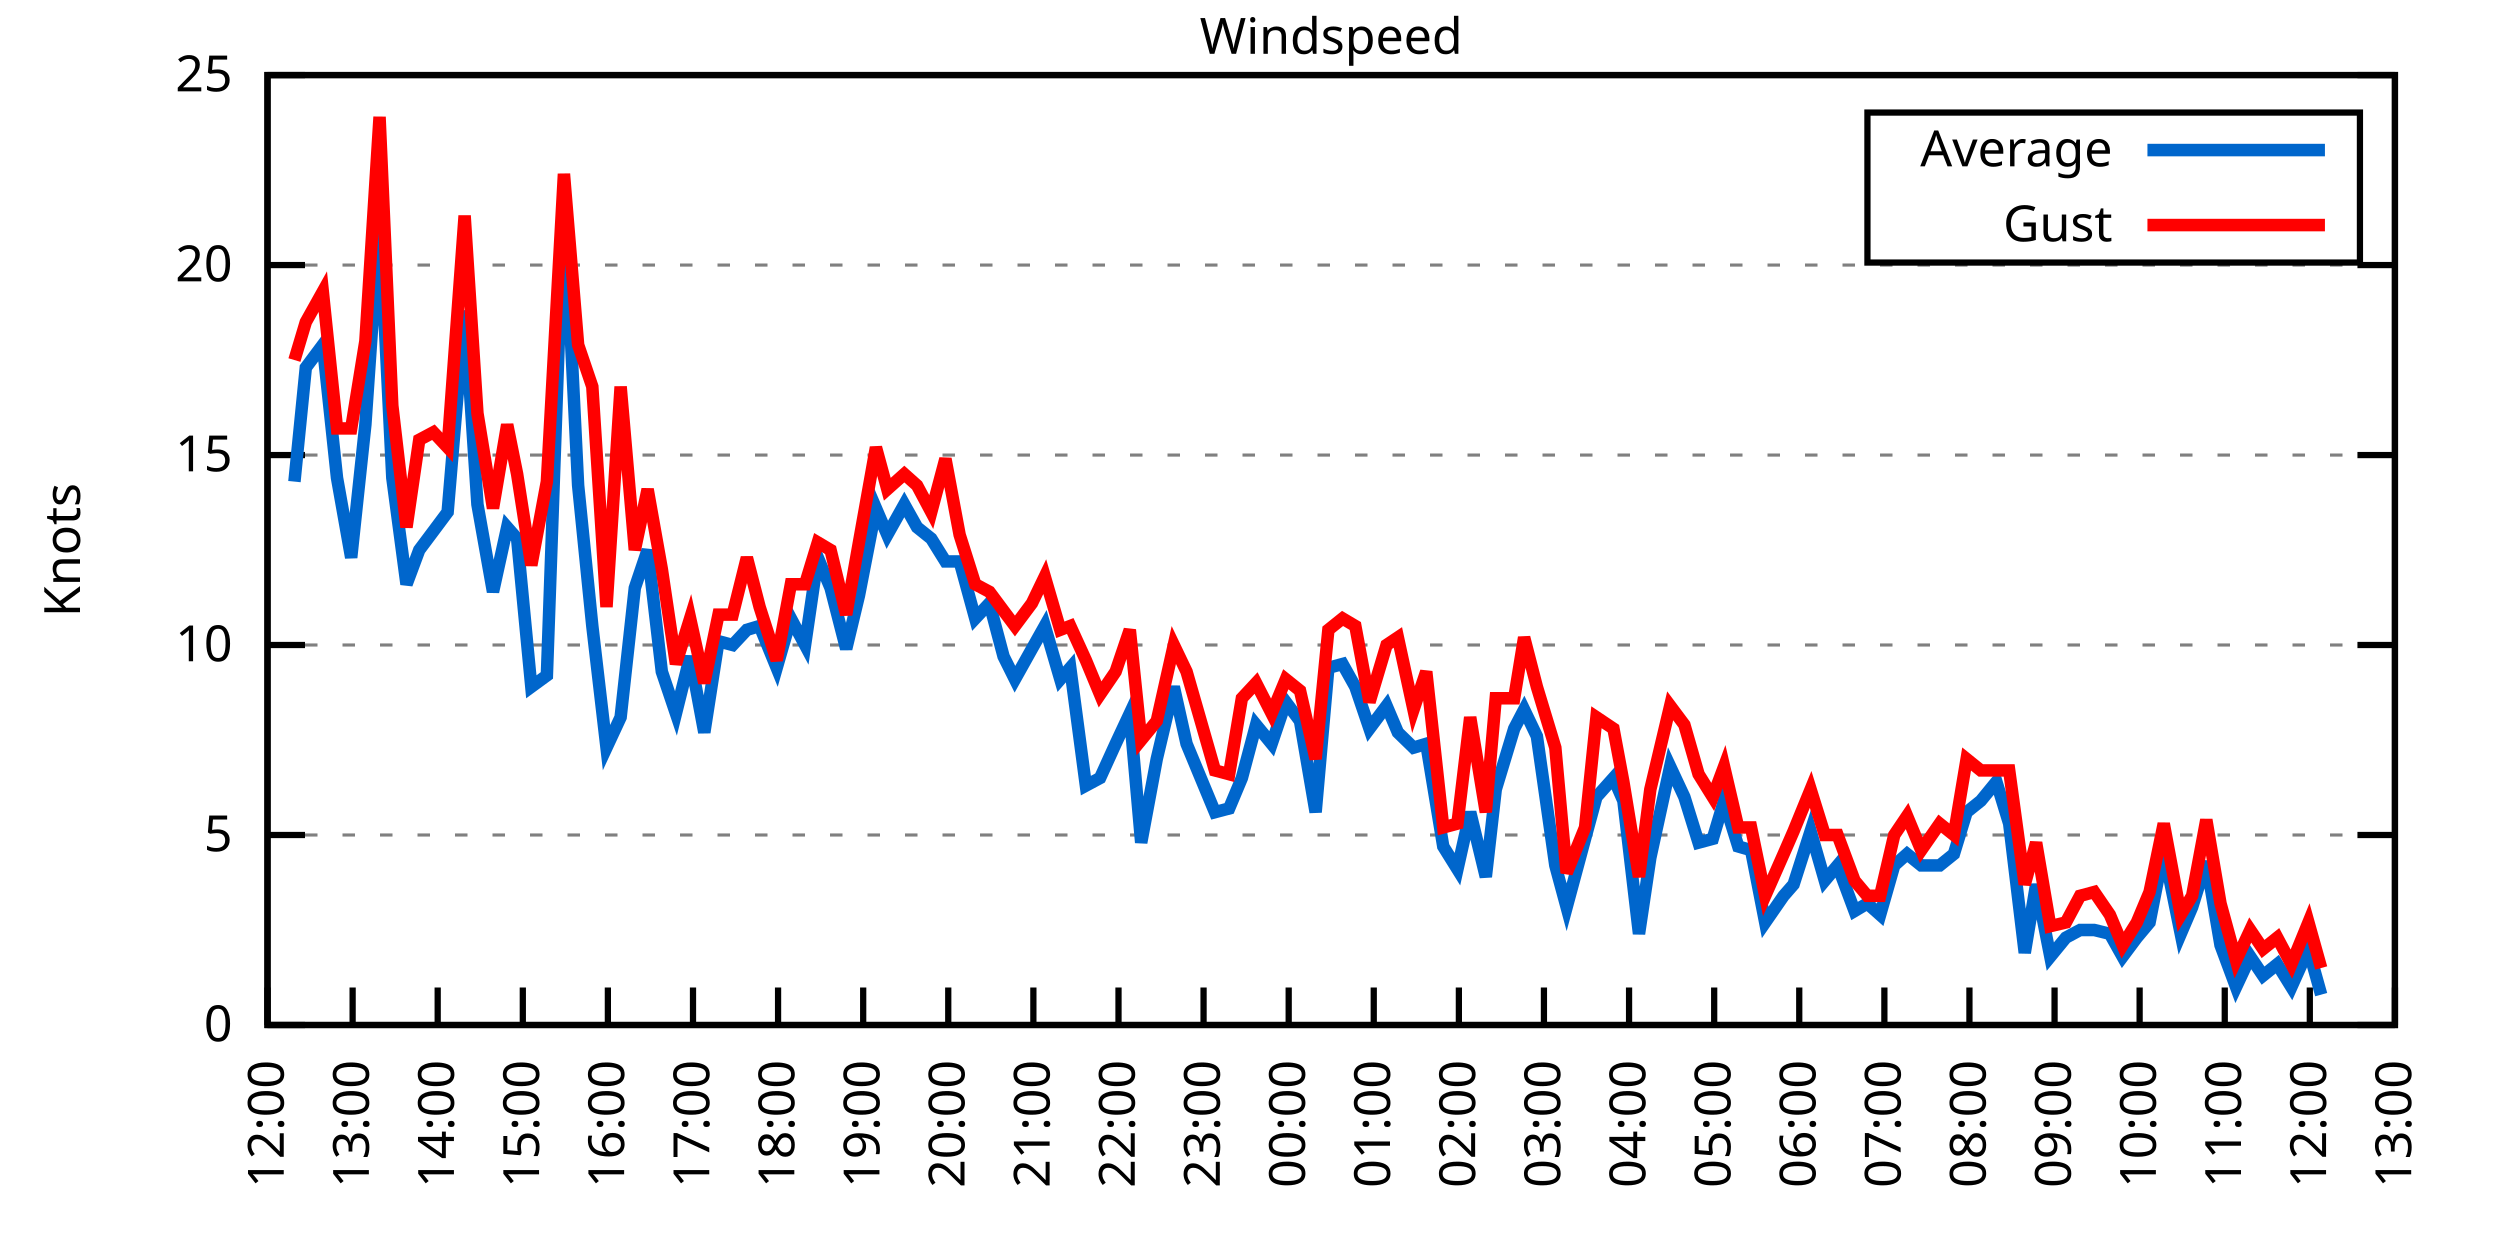
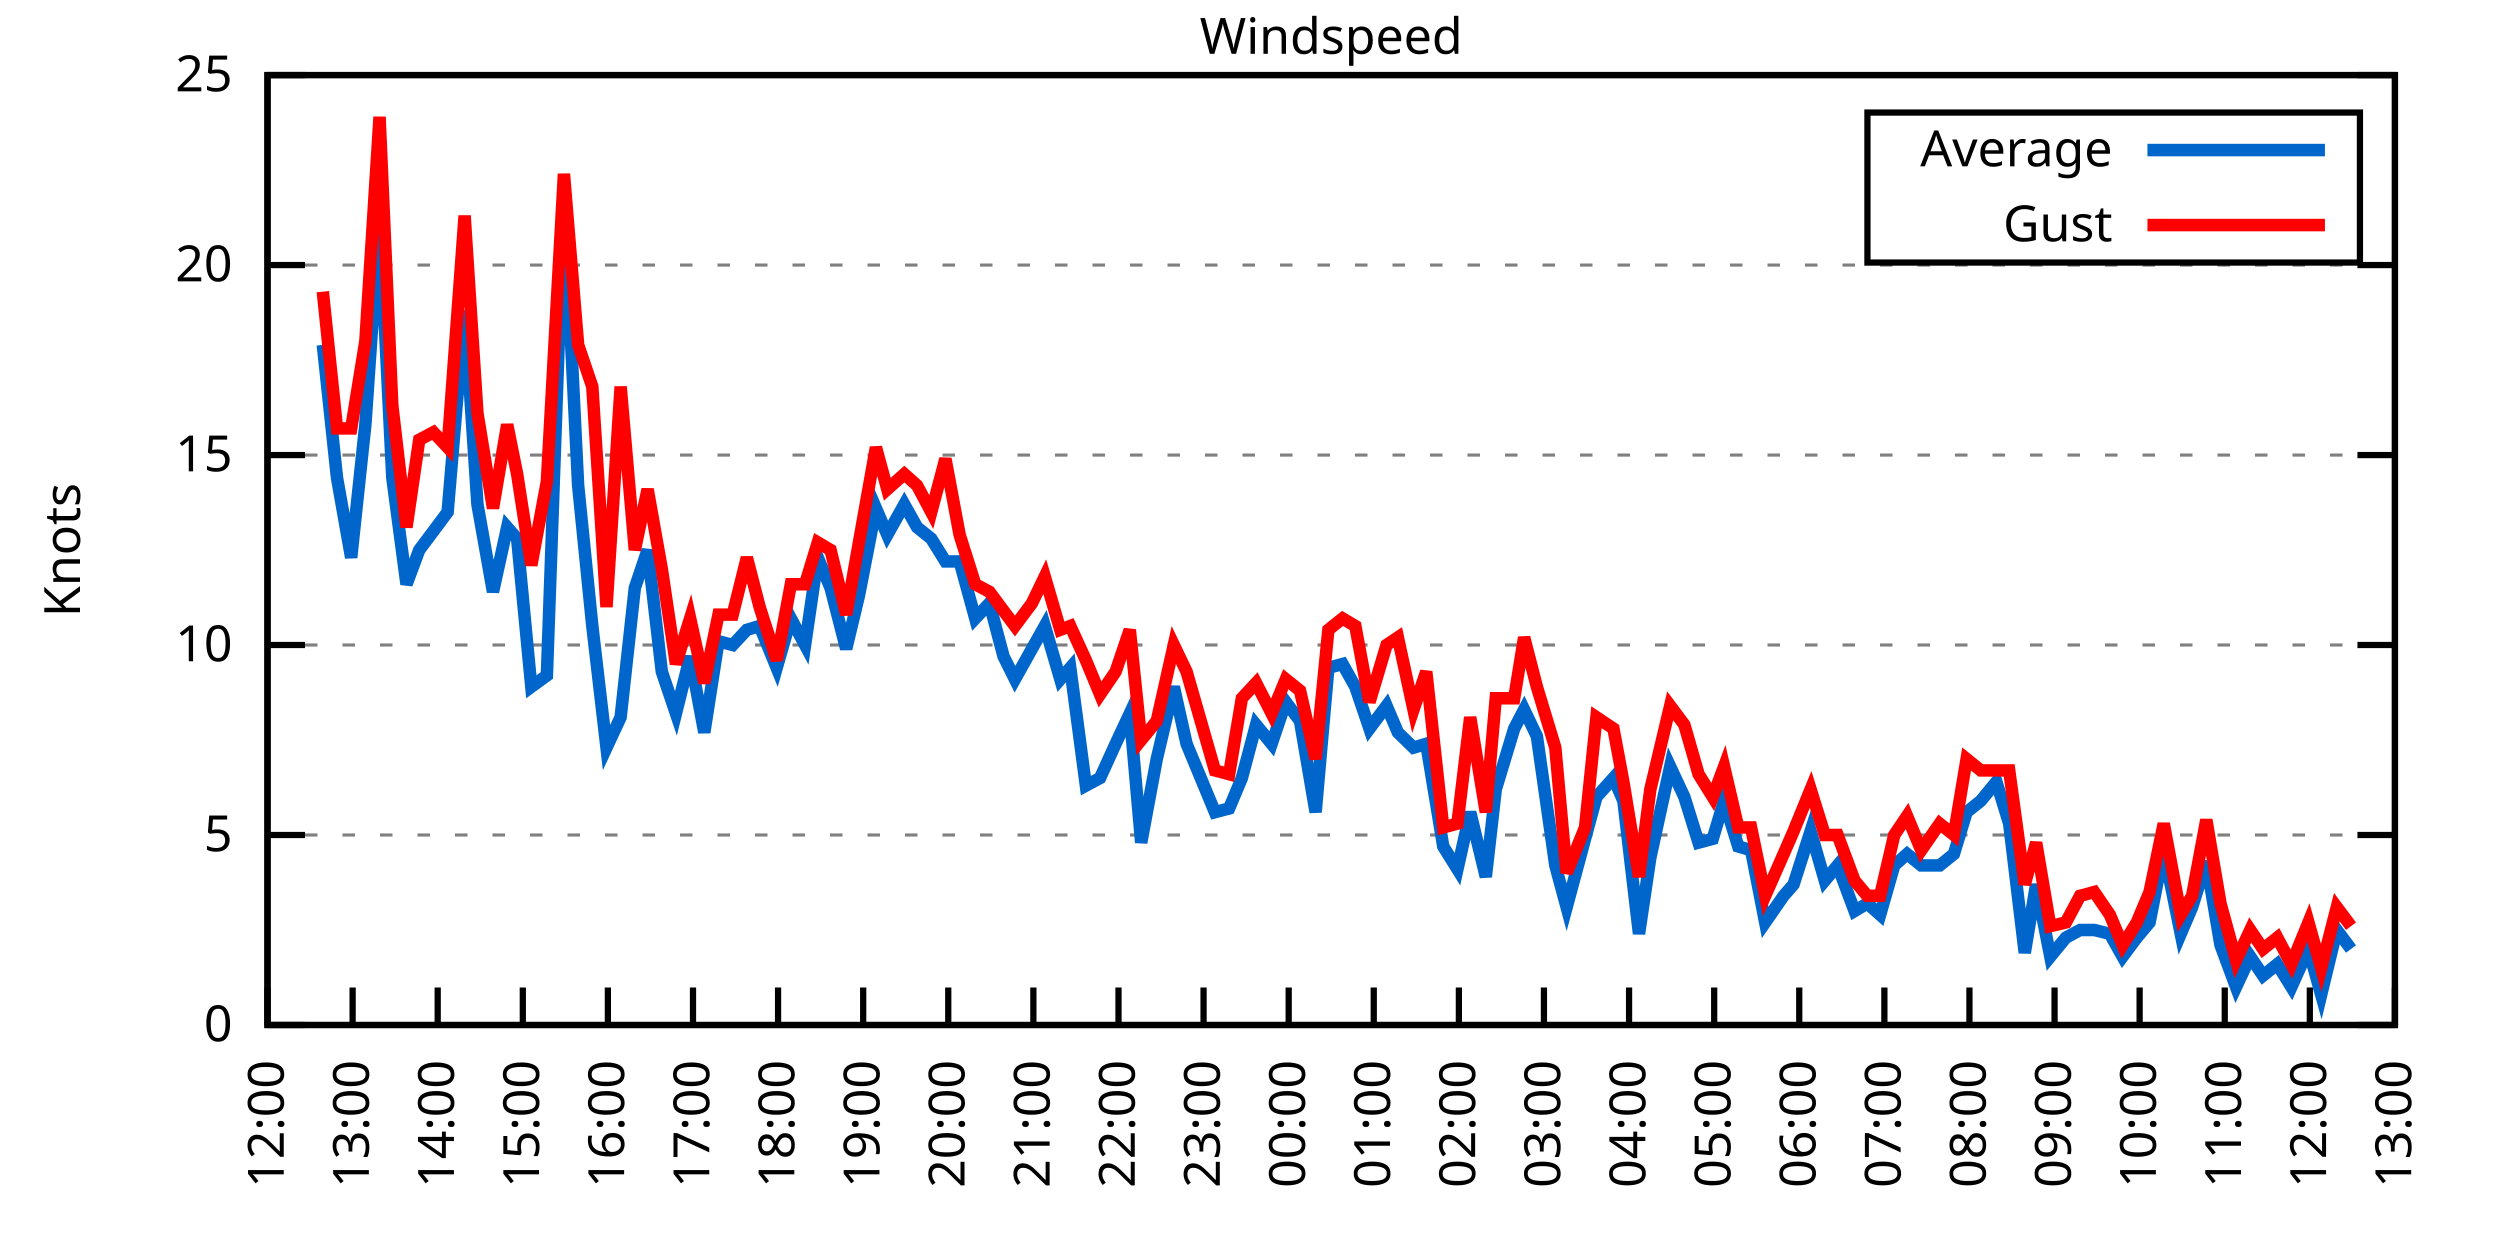
<svg xmlns="http://www.w3.org/2000/svg" xmlns:xlink="http://www.w3.org/1999/xlink" width="400" height="200" viewBox="0 0 400 200">
  <g id="gnuplot_canvas">
    <rect x="0" y="0" width="400" height="200" fill="none" />
    <defs>
      <circle id="gpDot" r="0.5" stroke-width="0.5" stroke="currentColor" />
      <path id="gpPt0" stroke-width="0.333" stroke="currentColor" d="M-1,0 h2 M0,-1 v2" />
      <path id="gpPt1" stroke-width="0.333" stroke="currentColor" d="M-1,-1 L1,1 M1,-1 L-1,1" />
      <path id="gpPt2" stroke-width="0.333" stroke="currentColor" d="M-1,0 L1,0 M0,-1 L0,1 M-1,-1 L1,1 M-1,1 L1,-1" />
      <rect id="gpPt3" stroke-width="0.333" stroke="currentColor" x="-1" y="-1" width="2" height="2" />
      <rect id="gpPt4" stroke-width="0.333" stroke="currentColor" fill="currentColor" x="-1" y="-1" width="2" height="2" />
      <circle id="gpPt5" stroke-width="0.333" stroke="currentColor" cx="0" cy="0" r="1" />
      <use xlink:href="#gpPt5" id="gpPt6" fill="currentColor" stroke="none" />
      <path id="gpPt7" stroke-width="0.333" stroke="currentColor" d="M0,-1.33 L-1.33,0.67 L1.33,0.67 z" />
      <use xlink:href="#gpPt7" id="gpPt8" fill="currentColor" stroke="none" />
      <use xlink:href="#gpPt7" id="gpPt9" stroke="currentColor" transform="rotate(180)" />
      <use xlink:href="#gpPt9" id="gpPt10" fill="currentColor" stroke="none" />
      <use xlink:href="#gpPt3" id="gpPt11" stroke="currentColor" transform="rotate(45)" />
      <use xlink:href="#gpPt11" id="gpPt12" fill="currentColor" stroke="none" />
      <path id="gpPt13" stroke-width="0.333" stroke="currentColor" d="M0,1.330 L1.265,0.411 L0.782,-1.067 L-0.782,-1.076 L-1.265,0.411 z" />
      <use xlink:href="#gpPt13" id="gpPt14" fill="currentColor" stroke="none" />
      <filter id="textbox" filterUnits="objectBoundingBox" x="0" y="0" height="1" width="1">
        <feFlood flood-color="white" flood-opacity="1" result="bgnd" />
        <feComposite in="SourceGraphic" in2="bgnd" operator="atop" />
      </filter>
      <filter id="greybox" filterUnits="objectBoundingBox" x="0" y="0" height="1" width="1">
        <feFlood flood-color="lightgrey" flood-opacity="1" result="grey" />
        <feComposite in="SourceGraphic" in2="grey" operator="atop" />
      </filter>
    </defs>
    <g fill="none" color="white" stroke="currentColor" stroke-width="1.00" stroke-linecap="butt" stroke-linejoin="miter">
</g>
    <g fill="none" color="black" stroke="currentColor" stroke-width="1.00" stroke-linecap="butt" stroke-linejoin="miter">
      <g stroke="none" shape-rendering="crispEdges">
        <polygon fill="rgb(255, 255, 255)" points="42.80,164.00 383.18,164.00 383.18,12.02 42.80,12.02 " />
      </g>
    </g>
    <g fill="none" color="black" stroke="currentColor" stroke-width="1.00" stroke-linecap="butt" stroke-linejoin="miter">
</g>
    <g fill="none" color="black" stroke="black" stroke-width="0.50" stroke-linecap="butt" stroke-linejoin="miter">
</g>
    <g fill="none" color="gray" stroke="currentColor" stroke-width="0.50" stroke-linecap="butt" stroke-linejoin="miter">
      <path stroke="gray" stroke-dasharray="2,4" class="gridline" d="M42.80,164.00 L383.19,164.00  " />
    </g>
    <g fill="none" color="gray" stroke="gray" stroke-width="1.00" stroke-linecap="butt" stroke-linejoin="miter">
</g>
    <g fill="none" color="black" stroke="currentColor" stroke-width="1.00" stroke-linecap="butt" stroke-linejoin="miter">
      <path stroke="black" d="M42.80,164.00 L48.80,164.00 M383.19,164.00 L377.19,164.00  " />
      <g transform="translate(37.20,166.60)" stroke="none" fill="black" font-family="Sans" font-size="8.00" text-anchor="end">
        <text>
          <tspan font-family="Sans"> 0</tspan>
        </text>
      </g>
    </g>
    <g fill="none" color="black" stroke="currentColor" stroke-width="1.00" stroke-linecap="butt" stroke-linejoin="miter">
</g>
    <g fill="none" color="black" stroke="black" stroke-width="0.50" stroke-linecap="butt" stroke-linejoin="miter">
</g>
    <g fill="none" color="gray" stroke="currentColor" stroke-width="0.50" stroke-linecap="butt" stroke-linejoin="miter">
      <path stroke="gray" stroke-dasharray="2,4" class="gridline" d="M42.80,133.60 L383.19,133.60  " />
    </g>
    <g fill="none" color="gray" stroke="gray" stroke-width="1.00" stroke-linecap="butt" stroke-linejoin="miter">
</g>
    <g fill="none" color="black" stroke="currentColor" stroke-width="1.00" stroke-linecap="butt" stroke-linejoin="miter">
      <path stroke="black" d="M42.80,133.60 L48.80,133.60 M383.19,133.60 L377.19,133.60  " />
      <g transform="translate(37.20,136.20)" stroke="none" fill="black" font-family="Sans" font-size="8.00" text-anchor="end">
        <text>
          <tspan font-family="Sans"> 5</tspan>
        </text>
      </g>
    </g>
    <g fill="none" color="black" stroke="currentColor" stroke-width="1.00" stroke-linecap="butt" stroke-linejoin="miter">
</g>
    <g fill="none" color="black" stroke="black" stroke-width="0.50" stroke-linecap="butt" stroke-linejoin="miter">
</g>
    <g fill="none" color="gray" stroke="currentColor" stroke-width="0.50" stroke-linecap="butt" stroke-linejoin="miter">
      <path stroke="gray" stroke-dasharray="2,4" class="gridline" d="M42.80,103.20 L383.19,103.20  " />
    </g>
    <g fill="none" color="gray" stroke="gray" stroke-width="1.00" stroke-linecap="butt" stroke-linejoin="miter">
</g>
    <g fill="none" color="black" stroke="currentColor" stroke-width="1.00" stroke-linecap="butt" stroke-linejoin="miter">
      <path stroke="black" d="M42.80,103.20 L48.80,103.20 M383.19,103.20 L377.19,103.20  " />
      <g transform="translate(37.20,105.80)" stroke="none" fill="black" font-family="Sans" font-size="8.00" text-anchor="end">
        <text>
          <tspan font-family="Sans"> 10</tspan>
        </text>
      </g>
    </g>
    <g fill="none" color="black" stroke="currentColor" stroke-width="1.00" stroke-linecap="butt" stroke-linejoin="miter">
</g>
    <g fill="none" color="black" stroke="black" stroke-width="0.50" stroke-linecap="butt" stroke-linejoin="miter">
</g>
    <g fill="none" color="gray" stroke="currentColor" stroke-width="0.50" stroke-linecap="butt" stroke-linejoin="miter">
      <path stroke="gray" stroke-dasharray="2,4" class="gridline" d="M42.80,72.81 L383.19,72.81  " />
    </g>
    <g fill="none" color="gray" stroke="gray" stroke-width="1.00" stroke-linecap="butt" stroke-linejoin="miter">
</g>
    <g fill="none" color="black" stroke="currentColor" stroke-width="1.00" stroke-linecap="butt" stroke-linejoin="miter">
      <path stroke="black" d="M42.80,72.81 L48.80,72.81 M383.19,72.81 L377.19,72.81  " />
      <g transform="translate(37.20,75.41)" stroke="none" fill="black" font-family="Sans" font-size="8.00" text-anchor="end">
        <text>
          <tspan font-family="Sans"> 15</tspan>
        </text>
      </g>
    </g>
    <g fill="none" color="black" stroke="currentColor" stroke-width="1.00" stroke-linecap="butt" stroke-linejoin="miter">
</g>
    <g fill="none" color="black" stroke="black" stroke-width="0.50" stroke-linecap="butt" stroke-linejoin="miter">
</g>
    <g fill="none" color="gray" stroke="currentColor" stroke-width="0.50" stroke-linecap="butt" stroke-linejoin="miter">
      <path stroke="gray" stroke-dasharray="2,4" class="gridline" d="M42.80,42.41 L383.19,42.41  " />
    </g>
    <g fill="none" color="gray" stroke="gray" stroke-width="1.00" stroke-linecap="butt" stroke-linejoin="miter">
</g>
    <g fill="none" color="black" stroke="currentColor" stroke-width="1.00" stroke-linecap="butt" stroke-linejoin="miter">
      <path stroke="black" d="M42.80,42.41 L48.80,42.41 M383.19,42.41 L377.19,42.41  " />
      <g transform="translate(37.20,45.01)" stroke="none" fill="black" font-family="Sans" font-size="8.00" text-anchor="end">
        <text>
          <tspan font-family="Sans"> 20</tspan>
        </text>
      </g>
    </g>
    <g fill="none" color="black" stroke="currentColor" stroke-width="1.00" stroke-linecap="butt" stroke-linejoin="miter">
</g>
    <g fill="none" color="black" stroke="black" stroke-width="0.50" stroke-linecap="butt" stroke-linejoin="miter">
</g>
    <g fill="none" color="gray" stroke="currentColor" stroke-width="0.50" stroke-linecap="butt" stroke-linejoin="miter">
      <path stroke="gray" stroke-dasharray="2,4" class="gridline" d="M42.80,12.01 L383.19,12.01  " />
    </g>
    <g fill="none" color="gray" stroke="gray" stroke-width="1.00" stroke-linecap="butt" stroke-linejoin="miter">
</g>
    <g fill="none" color="black" stroke="currentColor" stroke-width="1.00" stroke-linecap="butt" stroke-linejoin="miter">
      <path stroke="black" d="M42.80,12.01 L48.80,12.01 M383.19,12.01 L377.19,12.01  " />
      <g transform="translate(37.20,14.61)" stroke="none" fill="black" font-family="Sans" font-size="8.00" text-anchor="end">
        <text>
          <tspan font-family="Sans"> 25</tspan>
        </text>
      </g>
    </g>
    <g fill="none" color="black" stroke="currentColor" stroke-width="1.00" stroke-linecap="butt" stroke-linejoin="miter">
      <path stroke="black" d="M42.80,164.00 L42.80,158.00  " />
      <g transform="translate(45.40,169.60) rotate(270.00)" stroke="none" fill="black" font-family="Sans" font-size="8.00" text-anchor="end">
        <text>
          <tspan font-family="Sans">12:00</tspan>
        </text>
      </g>
    </g>
    <g fill="none" color="black" stroke="currentColor" stroke-width="1.00" stroke-linecap="butt" stroke-linejoin="miter">
      <path stroke="black" d="M56.42,164.00 L56.42,158.00  " />
      <g transform="translate(59.02,169.60) rotate(270.00)" stroke="none" fill="black" font-family="Sans" font-size="8.00" text-anchor="end">
        <text>
          <tspan font-family="Sans">13:00</tspan>
        </text>
      </g>
    </g>
    <g fill="none" color="black" stroke="currentColor" stroke-width="1.00" stroke-linecap="butt" stroke-linejoin="miter">
      <path stroke="black" d="M70.03,164.00 L70.03,158.00  " />
      <g transform="translate(72.63,169.60) rotate(270.00)" stroke="none" fill="black" font-family="Sans" font-size="8.00" text-anchor="end">
        <text>
          <tspan font-family="Sans">14:00</tspan>
        </text>
      </g>
    </g>
    <g fill="none" color="black" stroke="currentColor" stroke-width="1.00" stroke-linecap="butt" stroke-linejoin="miter">
      <path stroke="black" d="M83.65,164.00 L83.65,158.00  " />
      <g transform="translate(86.25,169.60) rotate(270.00)" stroke="none" fill="black" font-family="Sans" font-size="8.00" text-anchor="end">
        <text>
          <tspan font-family="Sans">15:00</tspan>
        </text>
      </g>
    </g>
    <g fill="none" color="black" stroke="currentColor" stroke-width="1.00" stroke-linecap="butt" stroke-linejoin="miter">
      <path stroke="black" d="M97.26,164.00 L97.26,158.00  " />
      <g transform="translate(99.86,169.60) rotate(270.00)" stroke="none" fill="black" font-family="Sans" font-size="8.00" text-anchor="end">
        <text>
          <tspan font-family="Sans">16:00</tspan>
        </text>
      </g>
    </g>
    <g fill="none" color="black" stroke="currentColor" stroke-width="1.00" stroke-linecap="butt" stroke-linejoin="miter">
      <path stroke="black" d="M110.88,164.00 L110.88,158.00  " />
      <g transform="translate(113.48,169.60) rotate(270.00)" stroke="none" fill="black" font-family="Sans" font-size="8.00" text-anchor="end">
        <text>
          <tspan font-family="Sans">17:00</tspan>
        </text>
      </g>
    </g>
    <g fill="none" color="black" stroke="currentColor" stroke-width="1.00" stroke-linecap="butt" stroke-linejoin="miter">
      <path stroke="black" d="M124.49,164.00 L124.49,158.00  " />
      <g transform="translate(127.09,169.60) rotate(270.00)" stroke="none" fill="black" font-family="Sans" font-size="8.00" text-anchor="end">
        <text>
          <tspan font-family="Sans">18:00</tspan>
        </text>
      </g>
    </g>
    <g fill="none" color="black" stroke="currentColor" stroke-width="1.00" stroke-linecap="butt" stroke-linejoin="miter">
      <path stroke="black" d="M138.11,164.00 L138.11,158.00  " />
      <g transform="translate(140.71,169.60) rotate(270.00)" stroke="none" fill="black" font-family="Sans" font-size="8.00" text-anchor="end">
        <text>
          <tspan font-family="Sans">19:00</tspan>
        </text>
      </g>
    </g>
    <g fill="none" color="black" stroke="currentColor" stroke-width="1.00" stroke-linecap="butt" stroke-linejoin="miter">
      <path stroke="black" d="M151.72,164.00 L151.72,158.00  " />
      <g transform="translate(154.32,169.60) rotate(270.00)" stroke="none" fill="black" font-family="Sans" font-size="8.00" text-anchor="end">
        <text>
          <tspan font-family="Sans">20:00</tspan>
        </text>
      </g>
    </g>
    <g fill="none" color="black" stroke="currentColor" stroke-width="1.00" stroke-linecap="butt" stroke-linejoin="miter">
      <path stroke="black" d="M165.34,164.00 L165.34,158.00  " />
      <g transform="translate(167.94,169.60) rotate(270.00)" stroke="none" fill="black" font-family="Sans" font-size="8.00" text-anchor="end">
        <text>
          <tspan font-family="Sans">21:00</tspan>
        </text>
      </g>
    </g>
    <g fill="none" color="black" stroke="currentColor" stroke-width="1.00" stroke-linecap="butt" stroke-linejoin="miter">
      <path stroke="black" d="M178.96,164.00 L178.96,158.00  " />
      <g transform="translate(181.56,169.60) rotate(270.00)" stroke="none" fill="black" font-family="Sans" font-size="8.00" text-anchor="end">
        <text>
          <tspan font-family="Sans">22:00</tspan>
        </text>
      </g>
    </g>
    <g fill="none" color="black" stroke="currentColor" stroke-width="1.00" stroke-linecap="butt" stroke-linejoin="miter">
      <path stroke="black" d="M192.57,164.00 L192.57,158.00  " />
      <g transform="translate(195.17,169.60) rotate(270.00)" stroke="none" fill="black" font-family="Sans" font-size="8.00" text-anchor="end">
        <text>
          <tspan font-family="Sans">23:00</tspan>
        </text>
      </g>
    </g>
    <g fill="none" color="black" stroke="currentColor" stroke-width="1.00" stroke-linecap="butt" stroke-linejoin="miter">
      <path stroke="black" d="M206.19,164.00 L206.19,158.00  " />
      <g transform="translate(208.79,169.60) rotate(270.00)" stroke="none" fill="black" font-family="Sans" font-size="8.00" text-anchor="end">
        <text>
          <tspan font-family="Sans">00:00</tspan>
        </text>
      </g>
    </g>
    <g fill="none" color="black" stroke="currentColor" stroke-width="1.00" stroke-linecap="butt" stroke-linejoin="miter">
      <path stroke="black" d="M219.80,164.00 L219.80,158.00  " />
      <g transform="translate(222.40,169.60) rotate(270.00)" stroke="none" fill="black" font-family="Sans" font-size="8.00" text-anchor="end">
        <text>
          <tspan font-family="Sans">01:00</tspan>
        </text>
      </g>
    </g>
    <g fill="none" color="black" stroke="currentColor" stroke-width="1.00" stroke-linecap="butt" stroke-linejoin="miter">
      <path stroke="black" d="M233.42,164.00 L233.42,158.00  " />
      <g transform="translate(236.02,169.60) rotate(270.00)" stroke="none" fill="black" font-family="Sans" font-size="8.00" text-anchor="end">
        <text>
          <tspan font-family="Sans">02:00</tspan>
        </text>
      </g>
    </g>
    <g fill="none" color="black" stroke="currentColor" stroke-width="1.00" stroke-linecap="butt" stroke-linejoin="miter">
      <path stroke="black" d="M247.03,164.00 L247.03,158.00  " />
      <g transform="translate(249.63,169.60) rotate(270.00)" stroke="none" fill="black" font-family="Sans" font-size="8.00" text-anchor="end">
        <text>
          <tspan font-family="Sans">03:00</tspan>
        </text>
      </g>
    </g>
    <g fill="none" color="black" stroke="currentColor" stroke-width="1.00" stroke-linecap="butt" stroke-linejoin="miter">
      <path stroke="black" d="M260.65,164.00 L260.65,158.00  " />
      <g transform="translate(263.25,169.60) rotate(270.00)" stroke="none" fill="black" font-family="Sans" font-size="8.00" text-anchor="end">
        <text>
          <tspan font-family="Sans">04:00</tspan>
        </text>
      </g>
    </g>
    <g fill="none" color="black" stroke="currentColor" stroke-width="1.00" stroke-linecap="butt" stroke-linejoin="miter">
      <path stroke="black" d="M274.27,164.00 L274.27,158.00  " />
      <g transform="translate(276.87,169.60) rotate(270.00)" stroke="none" fill="black" font-family="Sans" font-size="8.00" text-anchor="end">
        <text>
          <tspan font-family="Sans">05:00</tspan>
        </text>
      </g>
    </g>
    <g fill="none" color="black" stroke="currentColor" stroke-width="1.00" stroke-linecap="butt" stroke-linejoin="miter">
      <path stroke="black" d="M287.88,164.00 L287.88,158.00  " />
      <g transform="translate(290.48,169.60) rotate(270.00)" stroke="none" fill="black" font-family="Sans" font-size="8.00" text-anchor="end">
        <text>
          <tspan font-family="Sans">06:00</tspan>
        </text>
      </g>
    </g>
    <g fill="none" color="black" stroke="currentColor" stroke-width="1.00" stroke-linecap="butt" stroke-linejoin="miter">
      <path stroke="black" d="M301.50,164.00 L301.50,158.00  " />
      <g transform="translate(304.10,169.60) rotate(270.00)" stroke="none" fill="black" font-family="Sans" font-size="8.00" text-anchor="end">
        <text>
          <tspan font-family="Sans">07:00</tspan>
        </text>
      </g>
    </g>
    <g fill="none" color="black" stroke="currentColor" stroke-width="1.00" stroke-linecap="butt" stroke-linejoin="miter">
      <path stroke="black" d="M315.11,164.00 L315.11,158.00  " />
      <g transform="translate(317.71,169.60) rotate(270.00)" stroke="none" fill="black" font-family="Sans" font-size="8.00" text-anchor="end">
        <text>
          <tspan font-family="Sans">08:00</tspan>
        </text>
      </g>
    </g>
    <g fill="none" color="black" stroke="currentColor" stroke-width="1.00" stroke-linecap="butt" stroke-linejoin="miter">
      <path stroke="black" d="M328.73,164.00 L328.73,158.00  " />
      <g transform="translate(331.33,169.60) rotate(270.00)" stroke="none" fill="black" font-family="Sans" font-size="8.00" text-anchor="end">
        <text>
          <tspan font-family="Sans">09:00</tspan>
        </text>
      </g>
    </g>
    <g fill="none" color="black" stroke="currentColor" stroke-width="1.00" stroke-linecap="butt" stroke-linejoin="miter">
      <path stroke="black" d="M342.34,164.00 L342.34,158.00  " />
      <g transform="translate(344.94,169.60) rotate(270.00)" stroke="none" fill="black" font-family="Sans" font-size="8.00" text-anchor="end">
        <text>
          <tspan font-family="Sans">10:00</tspan>
        </text>
      </g>
    </g>
    <g fill="none" color="black" stroke="currentColor" stroke-width="1.00" stroke-linecap="butt" stroke-linejoin="miter">
      <path stroke="black" d="M355.96,164.00 L355.96,158.00  " />
      <g transform="translate(358.56,169.60) rotate(270.00)" stroke="none" fill="black" font-family="Sans" font-size="8.00" text-anchor="end">
        <text>
          <tspan font-family="Sans">11:00</tspan>
        </text>
      </g>
    </g>
    <g fill="none" color="black" stroke="currentColor" stroke-width="1.00" stroke-linecap="butt" stroke-linejoin="miter">
      <path stroke="black" d="M369.57,164.00 L369.57,158.00  " />
      <g transform="translate(372.17,169.60) rotate(270.00)" stroke="none" fill="black" font-family="Sans" font-size="8.00" text-anchor="end">
        <text>
          <tspan font-family="Sans">12:00</tspan>
        </text>
      </g>
    </g>
    <g fill="none" color="black" stroke="currentColor" stroke-width="1.00" stroke-linecap="butt" stroke-linejoin="miter">
      <path stroke="black" d="M383.19,164.00 L383.19,158.00  " />
      <g transform="translate(385.79,169.60) rotate(270.00)" stroke="none" fill="black" font-family="Sans" font-size="8.00" text-anchor="end">
        <text>
          <tspan font-family="Sans">13:00</tspan>
        </text>
      </g>
    </g>
    <g fill="none" color="black" stroke="currentColor" stroke-width="1.00" stroke-linecap="butt" stroke-linejoin="miter">
</g>
    <g fill="none" color="black" stroke="currentColor" stroke-width="1.00" stroke-linecap="butt" stroke-linejoin="miter">
      <path stroke="black" d="M42.80,12.01 L42.80,164.00 L383.19,164.00 L383.19,12.01 L42.80,12.01 Z  " />
    </g>
    <g fill="none" color="black" stroke="currentColor" stroke-width="1.00" stroke-linecap="butt" stroke-linejoin="miter">
</g>
    <g fill="none" color="black" stroke="currentColor" stroke-width="1.00" stroke-linecap="butt" stroke-linejoin="miter">
      <path stroke="black" d="M298.79,42.01 L298.79,18.01 L377.59,18.01 L377.59,42.01 L298.79,42.01 Z  " />
    </g>
    <g id="Windspeed_plot_1">
      <g fill="none" color="white" stroke="black" stroke-width="2.00" stroke-linecap="butt" stroke-linejoin="miter">
</g>
      <g fill="none" color="black" stroke="currentColor" stroke-width="2.00" stroke-linecap="butt" stroke-linejoin="miter">
        <g transform="translate(337.99,26.61)" stroke="none" fill="black" font-family="Sans" font-size="8.00" text-anchor="end">
          <text>
            <tspan font-family="Sans">Average</tspan>
          </text>
        </g>
      </g>
      <g fill="none" color="black" stroke="currentColor" stroke-width="2.00" stroke-linecap="butt" stroke-linejoin="miter">
-         <path stroke="rgb(  0, 102, 204)" d="M343.59,24.01 L371.99,24.01 M47.11,77.06 L48.93,58.82 L51.65,55.18 L53.92,76.45 L56.19,89.22 L58.46,67.94   L60.73,35.11 L62.77,76.45 L65.04,93.48 L67.08,88.00 L69.35,84.97 L71.62,81.93 L74.34,49.70 L76.39,80.71   L78.88,94.69 L81.15,84.36 L82.74,86.18 L85.01,109.89 L87.50,108.07 L90.23,31.46 L92.50,77.67 L94.77,100.16   L97.04,119.62 L99.30,114.76 L101.57,94.08 L103.62,88.00 L105.89,107.46 L108.15,114.15 L110.42,105.03 L112.69,117.19   L114.96,102.60 L117.23,103.20 L119.50,100.77 L121.54,100.16 L124.27,106.85 L126.54,98.95 L128.81,103.20 L130.85,89.22   L132.89,94.08 L135.39,103.81 L137.43,95.30 L140.15,81.32 L141.97,85.57 L144.69,80.71 L146.73,84.36 L149.00,86.18   L151.27,89.83 L153.54,89.83 L156.04,98.95 L158.31,96.52 L160.57,105.03 L162.39,108.68 L165.11,103.81 L167.16,100.16   L169.65,108.68 L171.24,106.85 L173.74,125.70 L176.01,124.48 L178.50,119.01 L180.77,114.15 L182.59,134.82 L185.08,121.44   L187.81,109.89 L189.85,119.01 L192.12,124.48 L194.39,129.95 L196.66,129.35 L198.70,124.48 L200.97,115.97 L203.46,119.01   L205.73,112.32 L208.00,115.36 L210.50,129.95 L212.54,106.85 L214.81,106.24 L216.85,109.89 L219.12,116.58 L221.85,112.93   L223.66,117.19 L226.16,119.62 L228.20,119.01 L230.92,135.43 L233.19,139.07 L235.23,129.95 L237.73,140.29 L239.32,126.31   L242.27,116.58 L243.86,113.54 L245.90,117.80 L248.85,138.47 L250.66,145.15 L253.61,134.21 L255.43,127.52 L258.15,124.48   L259.74,128.13 L262.24,149.41 L264.05,137.25 L267.23,122.66 L269.50,127.52 L271.77,134.82 L274.04,134.21 L275.85,128.13   L278.12,135.43 L280.17,136.03 L282.43,147.59 L285.38,143.33 L286.97,141.51 L289.70,132.99 L291.97,140.90 L294.01,138.47   L296.73,145.76 L298.77,144.55 L300.82,146.37 L303.08,138.47 L305.13,136.64 L307.40,138.47 L310.35,138.47 L312.62,136.64   L314.66,129.95 L316.93,128.13 L319.42,125.09 L321.47,131.78 L323.96,152.45 L325.78,141.51 L328.05,153.06 L330.54,150.02   L332.81,148.80 L335.08,148.80 L337.58,149.41 L339.62,153.06 L341.89,150.02 L343.93,147.59 L346.20,136.03 L348.92,149.41   L350.74,145.15 L353.01,137.86 L355.28,151.23 L357.77,157.92 L360.04,153.06 L362.09,156.10 L364.36,154.27 L366.62,157.92   L369.35,151.84 L371.39,159.14  " />
+         <path stroke="rgb(  0, 102, 204)" d="M343.59,24.01 L371.99,24.01 M51.65,55.18 L53.92,76.45 L56.19,89.22 L58.46,67.94 L60.73,35.11 L62.77,76.45   L65.04,93.48 L67.08,88.00 L69.35,84.97 L71.62,81.93 L74.34,49.70 L76.39,80.71 L78.88,94.69 L81.15,84.36   L82.74,86.18 L85.01,109.89 L87.50,108.07 L90.23,31.46 L92.50,77.67 L94.77,100.16 L97.04,119.62 L99.30,114.76   L101.57,94.08 L103.62,88.00 L105.89,107.46 L108.15,114.15 L110.42,105.03 L112.69,117.19 L114.96,102.60 L117.23,103.20   L119.50,100.77 L121.54,100.16 L124.27,106.85 L126.54,98.95 L128.81,103.20 L130.85,89.22 L132.89,94.08 L135.39,103.81   L137.43,95.30 L140.15,81.32 L141.97,85.57 L144.69,80.71 L146.73,84.36 L149.00,86.18 L151.27,89.83 L153.54,89.83   L156.04,98.95 L158.31,96.52 L160.57,105.03 L162.39,108.68 L165.11,103.81 L167.16,100.16 L169.65,108.68 L171.24,106.85   L173.74,125.70 L176.01,124.48 L178.50,119.01 L180.77,114.15 L182.59,134.82 L185.08,121.44 L187.81,109.89 L189.85,119.01   L192.12,124.48 L194.39,129.95 L196.66,129.35 L198.70,124.48 L200.97,115.97 L203.46,119.01 L205.73,112.32 L208.00,115.36   L210.50,129.95 L212.54,106.85 L214.81,106.24 L216.85,109.89 L219.12,116.58 L221.85,112.93 L223.66,117.19 L226.16,119.62   L228.20,119.01 L230.92,135.43 L233.19,139.07 L235.23,129.95 L237.73,140.29 L239.32,126.31 L242.27,116.58 L243.86,113.54   L245.90,117.80 L248.85,138.47 L250.66,145.15 L253.61,134.21 L255.43,127.52 L258.15,124.48 L259.74,128.13 L262.24,149.41   L264.05,137.25 L267.23,122.66 L269.50,127.52 L271.77,134.82 L274.04,134.21 L275.85,128.13 L278.12,135.43 L280.17,136.03   L282.43,147.59 L285.38,143.33 L286.97,141.51 L289.70,132.99 L291.97,140.90 L294.01,138.47 L296.73,145.76 L298.77,144.55   L300.82,146.37 L303.08,138.47 L305.13,136.64 L307.40,138.47 L310.35,138.47 L312.62,136.64 L314.66,129.95 L316.93,128.13   L319.42,125.09 L321.47,131.78 L323.96,152.45 L325.78,141.51 L328.05,153.06 L330.54,150.02 L332.81,148.80 L335.08,148.80   L337.58,149.41 L339.62,153.06 L341.89,150.02 L343.93,147.59 L346.20,136.03 L348.92,149.41 L350.74,145.15 L353.01,137.86   L355.28,151.23 L357.77,157.92 L360.04,153.06 L362.09,156.10 L364.36,154.27 L366.62,157.92 L369.35,151.84 L371.39,159.14   L373.89,148.80 L376.16,151.84  " />
      </g>
    </g>
    <g id="Windspeed_plot_2">
      <g fill="none" color="black" stroke="currentColor" stroke-width="2.00" stroke-linecap="butt" stroke-linejoin="miter">
        <g transform="translate(337.99,38.61)" stroke="none" fill="black" font-family="Sans" font-size="8.00" text-anchor="end">
          <text>
            <tspan font-family="Sans">Gust</tspan>
          </text>
        </g>
      </g>
      <g fill="none" color="black" stroke="currentColor" stroke-width="2.00" stroke-linecap="butt" stroke-linejoin="miter">
-         <path stroke="rgb(255,   0,   0)" d="M343.59,36.01 L371.99,36.01 M47.11,57.61 L48.93,51.53 L51.65,46.66 L53.92,68.55 L56.19,68.55 L58.46,54.57   L60.73,18.70 L62.77,64.90 L65.04,84.36 L67.08,70.37 L69.35,69.16 L71.62,71.59 L74.34,34.50 L76.39,66.12   L78.88,81.32 L81.15,67.94 L82.74,75.85 L85.01,90.44 L87.50,77.06 L90.23,27.82 L92.50,55.18 L94.77,61.86   L97.04,97.12 L99.30,61.86 L101.57,88.00 L103.62,78.28 L105.89,91.04 L108.15,106.24 L110.42,98.95 L112.69,109.28   L114.96,98.34 L117.23,98.34 L119.50,89.22 L121.54,97.12 L124.27,105.64 L126.54,93.48 L128.81,93.48 L130.85,86.79   L132.89,88.00 L135.39,98.34 L137.43,86.79 L140.15,71.59 L141.97,78.28 L144.69,75.85 L146.73,77.67 L149.00,81.93   L151.27,73.41 L153.54,85.57 L156.04,93.48 L158.31,94.69 L160.57,97.73 L162.39,100.16 L165.11,96.52 L167.16,92.26   L169.65,100.77 L171.24,100.16 L173.74,105.64 L176.01,111.11 L178.50,107.46 L180.77,100.77 L182.59,118.40 L185.08,115.36   L187.81,103.20 L189.85,107.46 L192.12,115.36 L194.39,123.27 L196.66,123.87 L198.70,111.72 L200.97,109.28 L203.46,114.15   L205.73,108.68 L208.00,110.50 L210.50,121.44 L212.54,100.77 L214.81,98.95 L216.85,100.16 L219.12,112.32 L221.85,103.20   L223.66,101.99 L226.16,113.54 L228.20,107.46 L230.92,132.39 L233.19,131.78 L235.23,114.76 L237.73,129.95 L239.32,111.72   L242.27,111.72 L243.86,101.99 L245.90,109.89 L248.85,119.62 L250.66,139.68 L253.61,132.39 L255.43,114.76 L258.15,116.58   L259.74,125.09 L262.24,140.29 L264.05,126.31 L267.23,112.93 L269.50,115.97 L271.77,123.87 L274.04,127.52 L275.85,122.66   L278.12,132.39 L280.17,132.39 L282.43,143.33 L285.38,136.64 L286.97,132.99 L289.70,126.31 L291.97,133.60 L294.01,133.60   L296.73,140.90 L298.77,143.33 L300.82,143.33 L303.08,133.60 L305.13,130.56 L307.40,136.03 L310.35,131.78 L312.62,133.60   L314.66,121.44 L316.93,123.27 L319.42,123.27 L321.47,123.27 L323.96,141.51 L325.78,134.82 L328.05,148.19 L330.54,147.59   L332.81,143.33 L335.08,142.72 L337.58,146.37 L339.62,151.23 L341.89,147.59 L343.93,142.72 L346.20,131.78 L348.92,146.37   L350.74,143.33 L353.01,131.17 L355.28,144.55 L357.77,153.66 L360.04,148.80 L362.09,151.84 L364.36,150.02 L366.62,154.27   L369.35,147.59 L371.39,154.88  " />
+         <path stroke="rgb(255,   0,   0)" d="M343.59,36.01 L371.99,36.01 M51.65,46.66 L53.92,68.55 L56.19,68.55 L58.46,54.57 L60.73,18.70 L62.77,64.90   L65.04,84.36 L67.08,70.37 L69.35,69.16 L71.62,71.59 L74.34,34.50 L76.39,66.12 L78.88,81.32 L81.15,67.94   L82.74,75.85 L85.01,90.44 L87.50,77.06 L90.23,27.82 L92.50,55.18 L94.77,61.86 L97.04,97.12 L99.30,61.86   L101.57,88.00 L103.62,78.28 L105.89,91.04 L108.15,106.24 L110.42,98.95 L112.69,109.28 L114.96,98.34 L117.23,98.34   L119.50,89.22 L121.54,97.12 L124.27,105.64 L126.54,93.48 L128.81,93.48 L130.85,86.79 L132.89,88.00 L135.39,98.34   L137.43,86.79 L140.15,71.59 L141.97,78.28 L144.69,75.85 L146.73,77.67 L149.00,81.93 L151.27,73.41 L153.54,85.57   L156.04,93.48 L158.31,94.69 L160.57,97.73 L162.39,100.16 L165.11,96.52 L167.16,92.26 L169.65,100.77 L171.24,100.16   L173.74,105.64 L176.01,111.11 L178.50,107.46 L180.77,100.77 L182.59,118.40 L185.08,115.36 L187.81,103.20 L189.85,107.46   L192.12,115.36 L194.39,123.27 L196.66,123.87 L198.70,111.72 L200.97,109.28 L203.46,114.15 L205.73,108.68 L208.00,110.50   L210.50,121.44 L212.54,100.77 L214.81,98.95 L216.85,100.16 L219.12,112.32 L221.85,103.20 L223.66,101.99 L226.16,113.54   L228.20,107.46 L230.92,132.39 L233.19,131.78 L235.23,114.76 L237.73,129.95 L239.32,111.72 L242.27,111.72 L243.86,101.99   L245.90,109.89 L248.85,119.62 L250.66,139.68 L253.61,132.39 L255.43,114.76 L258.15,116.58 L259.74,125.09 L262.24,140.29   L264.05,126.31 L267.23,112.93 L269.50,115.97 L271.77,123.87 L274.04,127.52 L275.85,122.66 L278.12,132.39 L280.17,132.39   L282.43,143.33 L285.38,136.64 L286.97,132.99 L289.70,126.31 L291.97,133.60 L294.01,133.60 L296.73,140.90 L298.77,143.33   L300.82,143.33 L303.08,133.60 L305.13,130.56 L307.40,136.03 L310.35,131.78 L312.62,133.60 L314.66,121.44 L316.93,123.27   L319.42,123.27 L321.47,123.27 L323.96,141.51 L325.78,134.82 L328.05,148.19 L330.54,147.59 L332.81,143.33 L335.08,142.72   L337.58,146.37 L339.62,151.23 L341.89,147.59 L343.93,142.72 L346.20,131.78 L348.92,146.37 L350.74,143.33 L353.01,131.17   L355.28,144.55 L357.77,153.66 L360.04,148.80 L362.09,151.84 L364.36,150.02 L366.62,154.27 L369.35,147.59 L371.39,154.88   L373.89,145.15 L376.16,148.19  " />
      </g>
    </g>
    <g fill="none" color="black" stroke="currentColor" stroke-width="2.00" stroke-linecap="butt" stroke-linejoin="miter">
</g>
    <g fill="none" color="black" stroke="black" stroke-width="1.00" stroke-linecap="butt" stroke-linejoin="miter">
</g>
    <g fill="none" color="black" stroke="currentColor" stroke-width="1.00" stroke-linecap="butt" stroke-linejoin="miter">
      <path stroke="black" d="M42.80,12.01 L42.80,164.00 L383.19,164.00 L383.19,12.01 L42.80,12.01 Z  " />
      <g transform="translate(12.80,88.01) rotate(270.00)" stroke="none" fill="black" font-family="Sans" font-size="8.00" text-anchor="middle">
        <text>
          <tspan font-family="Sans">Knots</tspan>
        </text>
      </g>
    </g>
    <g fill="none" color="black" stroke="currentColor" stroke-width="1.00" stroke-linecap="butt" stroke-linejoin="miter">
</g>
    <g fill="none" color="black" stroke="currentColor" stroke-width="1.00" stroke-linecap="butt" stroke-linejoin="miter">
      <g transform="translate(212.99,8.61)" stroke="none" fill="black" font-family="Sans" font-size="8.00" text-anchor="middle">
        <text>
          <tspan font-family="Sans">Windspeed</tspan>
        </text>
      </g>
    </g>
    <g fill="none" color="black" stroke="currentColor" stroke-width="1.00" stroke-linecap="butt" stroke-linejoin="miter">
</g>
  </g>
</svg>
